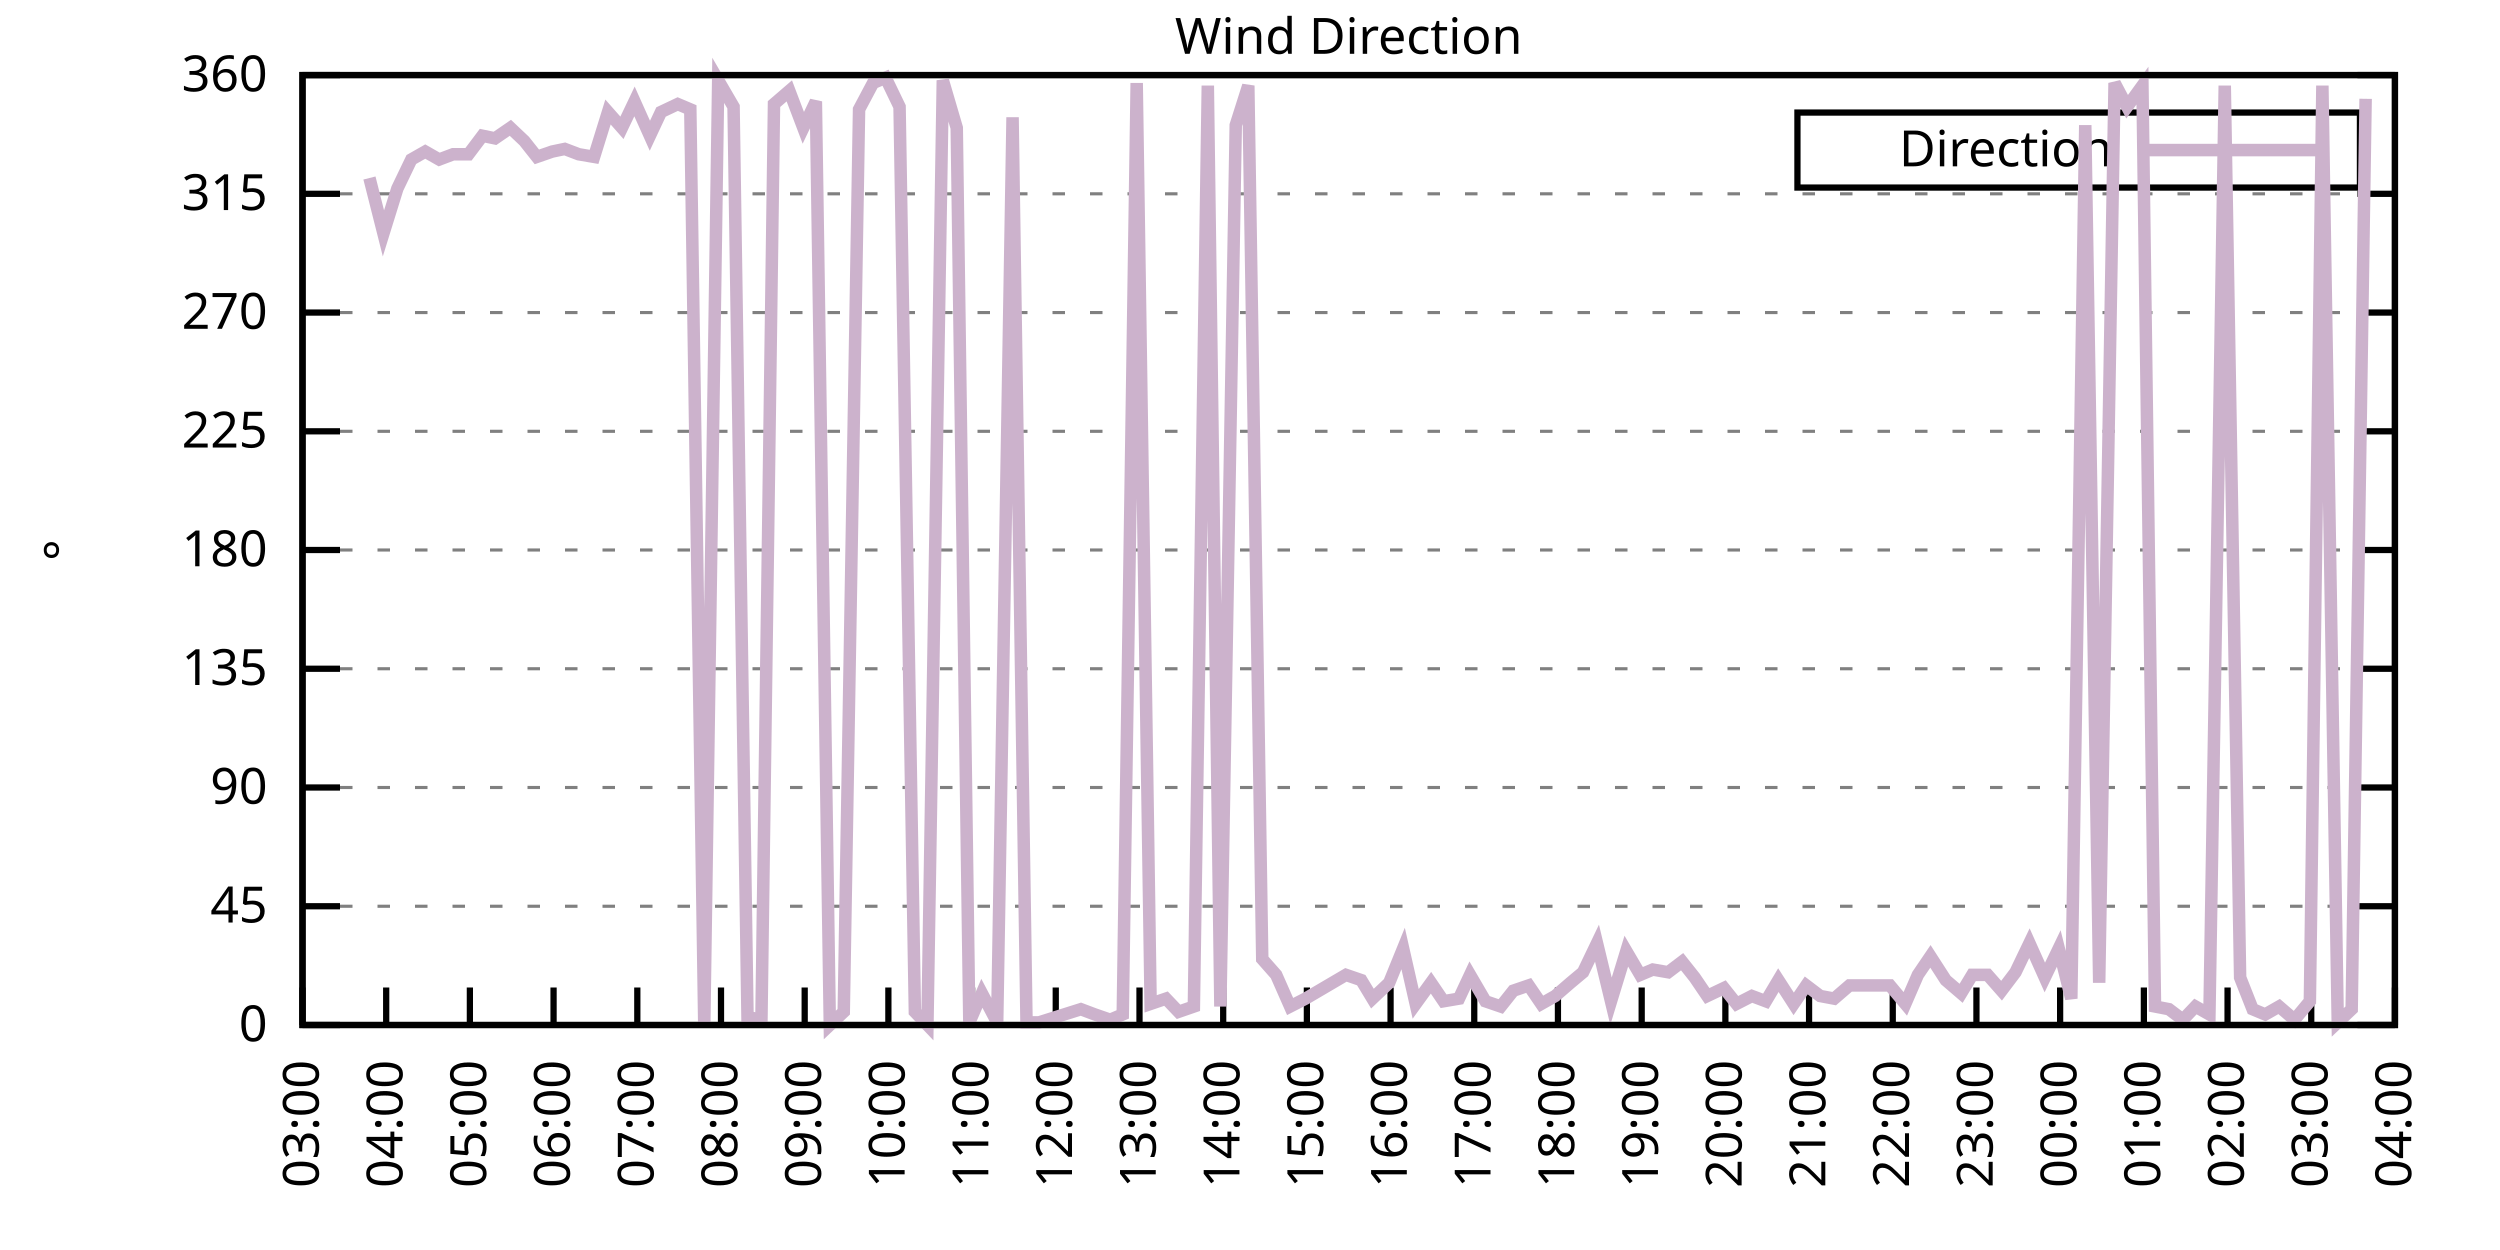
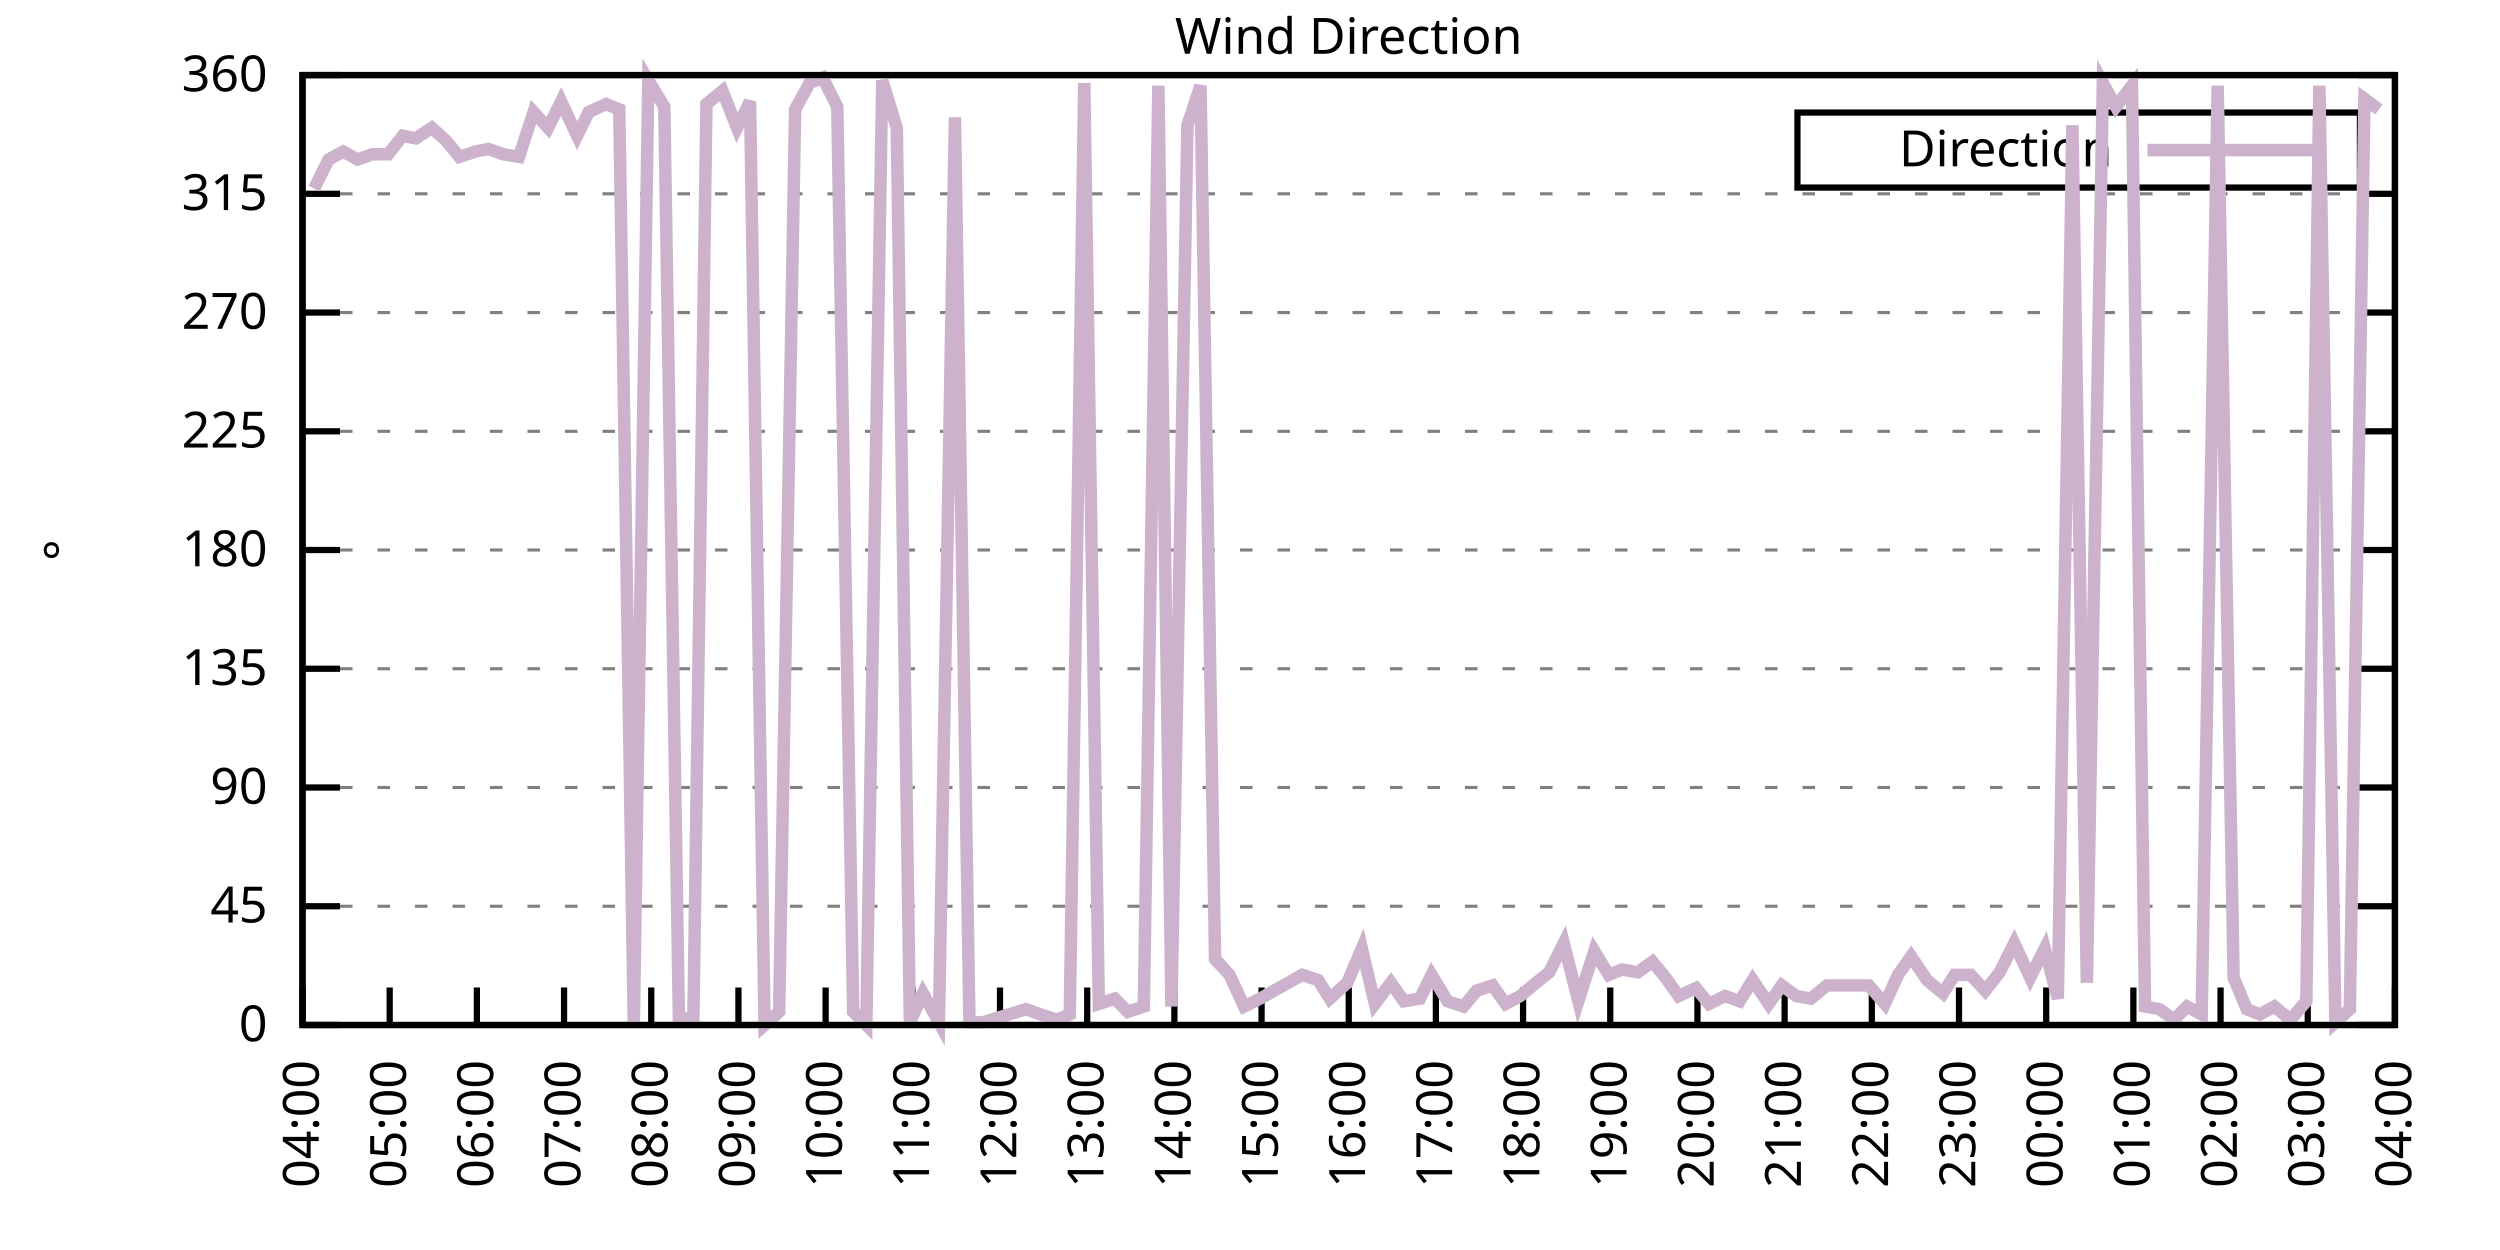
<svg xmlns="http://www.w3.org/2000/svg" xmlns:xlink="http://www.w3.org/1999/xlink" width="400" height="200" viewBox="0 0 400 200">
  <g id="gnuplot_canvas">
    <rect x="0" y="0" width="400" height="200" fill="none" />
    <defs>
      <circle id="gpDot" r="0.5" stroke-width="0.5" stroke="currentColor" />
      <path id="gpPt0" stroke-width="0.333" stroke="currentColor" d="M-1,0 h2 M0,-1 v2" />
      <path id="gpPt1" stroke-width="0.333" stroke="currentColor" d="M-1,-1 L1,1 M1,-1 L-1,1" />
      <path id="gpPt2" stroke-width="0.333" stroke="currentColor" d="M-1,0 L1,0 M0,-1 L0,1 M-1,-1 L1,1 M-1,1 L1,-1" />
      <rect id="gpPt3" stroke-width="0.333" stroke="currentColor" x="-1" y="-1" width="2" height="2" />
      <rect id="gpPt4" stroke-width="0.333" stroke="currentColor" fill="currentColor" x="-1" y="-1" width="2" height="2" />
      <circle id="gpPt5" stroke-width="0.333" stroke="currentColor" cx="0" cy="0" r="1" />
      <use xlink:href="#gpPt5" id="gpPt6" fill="currentColor" stroke="none" />
      <path id="gpPt7" stroke-width="0.333" stroke="currentColor" d="M0,-1.33 L-1.33,0.67 L1.33,0.67 z" />
      <use xlink:href="#gpPt7" id="gpPt8" fill="currentColor" stroke="none" />
      <use xlink:href="#gpPt7" id="gpPt9" stroke="currentColor" transform="rotate(180)" />
      <use xlink:href="#gpPt9" id="gpPt10" fill="currentColor" stroke="none" />
      <use xlink:href="#gpPt3" id="gpPt11" stroke="currentColor" transform="rotate(45)" />
      <use xlink:href="#gpPt11" id="gpPt12" fill="currentColor" stroke="none" />
      <path id="gpPt13" stroke-width="0.333" stroke="currentColor" d="M0,1.330 L1.265,0.411 L0.782,-1.067 L-0.782,-1.076 L-1.265,0.411 z" />
      <use xlink:href="#gpPt13" id="gpPt14" fill="currentColor" stroke="none" />
      <filter id="textbox" filterUnits="objectBoundingBox" x="0" y="0" height="1" width="1">
        <feFlood flood-color="white" flood-opacity="1" result="bgnd" />
        <feComposite in="SourceGraphic" in2="bgnd" operator="atop" />
      </filter>
      <filter id="greybox" filterUnits="objectBoundingBox" x="0" y="0" height="1" width="1">
        <feFlood flood-color="lightgrey" flood-opacity="1" result="grey" />
        <feComposite in="SourceGraphic" in2="grey" operator="atop" />
      </filter>
    </defs>
    <g fill="none" color="white" stroke="currentColor" stroke-width="1.00" stroke-linecap="butt" stroke-linejoin="miter">
</g>
    <g fill="none" color="black" stroke="currentColor" stroke-width="1.00" stroke-linecap="butt" stroke-linejoin="miter">
      <g stroke="none" shape-rendering="crispEdges">
        <polygon fill="rgb(255, 255, 255)" points="48.40,164.00 383.18,164.00 383.18,12.02 48.40,12.02 " />
      </g>
    </g>
    <g fill="none" color="black" stroke="currentColor" stroke-width="1.00" stroke-linecap="butt" stroke-linejoin="miter">
</g>
    <g fill="none" color="black" stroke="black" stroke-width="0.50" stroke-linecap="butt" stroke-linejoin="miter">
</g>
    <g fill="none" color="gray" stroke="currentColor" stroke-width="0.50" stroke-linecap="butt" stroke-linejoin="miter">
      <path stroke="gray" stroke-dasharray="2,4" class="gridline" d="M48.40,164.00 L383.19,164.00  " />
    </g>
    <g fill="none" color="gray" stroke="gray" stroke-width="1.00" stroke-linecap="butt" stroke-linejoin="miter">
</g>
    <g fill="none" color="black" stroke="currentColor" stroke-width="1.00" stroke-linecap="butt" stroke-linejoin="miter">
      <path stroke="black" d="M48.40,164.00 L54.40,164.00 M383.19,164.00 L377.19,164.00  " />
      <g transform="translate(42.80,166.60)" stroke="none" fill="black" font-family="Sans" font-size="8.00" text-anchor="end">
        <text>
          <tspan font-family="Sans"> 0</tspan>
        </text>
      </g>
    </g>
    <g fill="none" color="black" stroke="currentColor" stroke-width="1.00" stroke-linecap="butt" stroke-linejoin="miter">
</g>
    <g fill="none" color="black" stroke="black" stroke-width="0.50" stroke-linecap="butt" stroke-linejoin="miter">
</g>
    <g fill="none" color="gray" stroke="currentColor" stroke-width="0.50" stroke-linecap="butt" stroke-linejoin="miter">
      <path stroke="gray" stroke-dasharray="2,4" class="gridline" d="M48.40,145.00 L383.19,145.00  " />
    </g>
    <g fill="none" color="gray" stroke="gray" stroke-width="1.00" stroke-linecap="butt" stroke-linejoin="miter">
</g>
    <g fill="none" color="black" stroke="currentColor" stroke-width="1.00" stroke-linecap="butt" stroke-linejoin="miter">
      <path stroke="black" d="M48.40,145.00 L54.40,145.00 M383.19,145.00 L377.19,145.00  " />
      <g transform="translate(42.80,147.60)" stroke="none" fill="black" font-family="Sans" font-size="8.00" text-anchor="end">
        <text>
          <tspan font-family="Sans"> 45</tspan>
        </text>
      </g>
    </g>
    <g fill="none" color="black" stroke="currentColor" stroke-width="1.00" stroke-linecap="butt" stroke-linejoin="miter">
</g>
    <g fill="none" color="black" stroke="black" stroke-width="0.50" stroke-linecap="butt" stroke-linejoin="miter">
</g>
    <g fill="none" color="gray" stroke="currentColor" stroke-width="0.50" stroke-linecap="butt" stroke-linejoin="miter">
      <path stroke="gray" stroke-dasharray="2,4" class="gridline" d="M48.40,126.00 L383.19,126.00  " />
    </g>
    <g fill="none" color="gray" stroke="gray" stroke-width="1.00" stroke-linecap="butt" stroke-linejoin="miter">
</g>
    <g fill="none" color="black" stroke="currentColor" stroke-width="1.00" stroke-linecap="butt" stroke-linejoin="miter">
      <path stroke="black" d="M48.40,126.00 L54.40,126.00 M383.19,126.00 L377.19,126.00  " />
      <g transform="translate(42.80,128.60)" stroke="none" fill="black" font-family="Sans" font-size="8.00" text-anchor="end">
        <text>
          <tspan font-family="Sans"> 90</tspan>
        </text>
      </g>
    </g>
    <g fill="none" color="black" stroke="currentColor" stroke-width="1.00" stroke-linecap="butt" stroke-linejoin="miter">
</g>
    <g fill="none" color="black" stroke="black" stroke-width="0.50" stroke-linecap="butt" stroke-linejoin="miter">
</g>
    <g fill="none" color="gray" stroke="currentColor" stroke-width="0.50" stroke-linecap="butt" stroke-linejoin="miter">
      <path stroke="gray" stroke-dasharray="2,4" class="gridline" d="M48.40,107.00 L383.19,107.00  " />
    </g>
    <g fill="none" color="gray" stroke="gray" stroke-width="1.00" stroke-linecap="butt" stroke-linejoin="miter">
</g>
    <g fill="none" color="black" stroke="currentColor" stroke-width="1.00" stroke-linecap="butt" stroke-linejoin="miter">
      <path stroke="black" d="M48.40,107.00 L54.40,107.00 M383.19,107.00 L377.19,107.00  " />
      <g transform="translate(42.80,109.60)" stroke="none" fill="black" font-family="Sans" font-size="8.00" text-anchor="end">
        <text>
          <tspan font-family="Sans"> 135</tspan>
        </text>
      </g>
    </g>
    <g fill="none" color="black" stroke="currentColor" stroke-width="1.00" stroke-linecap="butt" stroke-linejoin="miter">
</g>
    <g fill="none" color="black" stroke="black" stroke-width="0.50" stroke-linecap="butt" stroke-linejoin="miter">
</g>
    <g fill="none" color="gray" stroke="currentColor" stroke-width="0.50" stroke-linecap="butt" stroke-linejoin="miter">
      <path stroke="gray" stroke-dasharray="2,4" class="gridline" d="M48.40,88.00 L383.19,88.00  " />
    </g>
    <g fill="none" color="gray" stroke="gray" stroke-width="1.00" stroke-linecap="butt" stroke-linejoin="miter">
</g>
    <g fill="none" color="black" stroke="currentColor" stroke-width="1.00" stroke-linecap="butt" stroke-linejoin="miter">
      <path stroke="black" d="M48.40,88.00 L54.40,88.00 M383.19,88.00 L377.19,88.00  " />
      <g transform="translate(42.80,90.60)" stroke="none" fill="black" font-family="Sans" font-size="8.00" text-anchor="end">
        <text>
          <tspan font-family="Sans"> 180</tspan>
        </text>
      </g>
    </g>
    <g fill="none" color="black" stroke="currentColor" stroke-width="1.00" stroke-linecap="butt" stroke-linejoin="miter">
</g>
    <g fill="none" color="black" stroke="black" stroke-width="0.50" stroke-linecap="butt" stroke-linejoin="miter">
</g>
    <g fill="none" color="gray" stroke="currentColor" stroke-width="0.50" stroke-linecap="butt" stroke-linejoin="miter">
      <path stroke="gray" stroke-dasharray="2,4" class="gridline" d="M48.40,69.01 L383.19,69.01  " />
    </g>
    <g fill="none" color="gray" stroke="gray" stroke-width="1.00" stroke-linecap="butt" stroke-linejoin="miter">
</g>
    <g fill="none" color="black" stroke="currentColor" stroke-width="1.00" stroke-linecap="butt" stroke-linejoin="miter">
      <path stroke="black" d="M48.40,69.01 L54.40,69.01 M383.19,69.01 L377.19,69.01  " />
      <g transform="translate(42.80,71.61)" stroke="none" fill="black" font-family="Sans" font-size="8.00" text-anchor="end">
        <text>
          <tspan font-family="Sans"> 225</tspan>
        </text>
      </g>
    </g>
    <g fill="none" color="black" stroke="currentColor" stroke-width="1.00" stroke-linecap="butt" stroke-linejoin="miter">
</g>
    <g fill="none" color="black" stroke="black" stroke-width="0.50" stroke-linecap="butt" stroke-linejoin="miter">
</g>
    <g fill="none" color="gray" stroke="currentColor" stroke-width="0.50" stroke-linecap="butt" stroke-linejoin="miter">
      <path stroke="gray" stroke-dasharray="2,4" class="gridline" d="M48.40,50.01 L383.19,50.01  " />
    </g>
    <g fill="none" color="gray" stroke="gray" stroke-width="1.00" stroke-linecap="butt" stroke-linejoin="miter">
</g>
    <g fill="none" color="black" stroke="currentColor" stroke-width="1.00" stroke-linecap="butt" stroke-linejoin="miter">
      <path stroke="black" d="M48.40,50.01 L54.40,50.01 M383.19,50.01 L377.19,50.01  " />
      <g transform="translate(42.80,52.61)" stroke="none" fill="black" font-family="Sans" font-size="8.00" text-anchor="end">
        <text>
          <tspan font-family="Sans"> 270</tspan>
        </text>
      </g>
    </g>
    <g fill="none" color="black" stroke="currentColor" stroke-width="1.00" stroke-linecap="butt" stroke-linejoin="miter">
</g>
    <g fill="none" color="black" stroke="black" stroke-width="0.50" stroke-linecap="butt" stroke-linejoin="miter">
</g>
    <g fill="none" color="gray" stroke="currentColor" stroke-width="0.50" stroke-linecap="butt" stroke-linejoin="miter">
      <path stroke="gray" stroke-dasharray="2,4" class="gridline" d="M48.40,31.01 L383.19,31.01  " />
    </g>
    <g fill="none" color="gray" stroke="gray" stroke-width="1.00" stroke-linecap="butt" stroke-linejoin="miter">
</g>
    <g fill="none" color="black" stroke="currentColor" stroke-width="1.00" stroke-linecap="butt" stroke-linejoin="miter">
      <path stroke="black" d="M48.40,31.01 L54.40,31.01 M383.19,31.01 L377.19,31.01  " />
      <g transform="translate(42.80,33.61)" stroke="none" fill="black" font-family="Sans" font-size="8.00" text-anchor="end">
        <text>
          <tspan font-family="Sans"> 315</tspan>
        </text>
      </g>
    </g>
    <g fill="none" color="black" stroke="currentColor" stroke-width="1.00" stroke-linecap="butt" stroke-linejoin="miter">
</g>
    <g fill="none" color="black" stroke="black" stroke-width="0.50" stroke-linecap="butt" stroke-linejoin="miter">
</g>
    <g fill="none" color="gray" stroke="currentColor" stroke-width="0.50" stroke-linecap="butt" stroke-linejoin="miter">
      <path stroke="gray" stroke-dasharray="2,4" class="gridline" d="M48.40,12.01 L383.19,12.01  " />
    </g>
    <g fill="none" color="gray" stroke="gray" stroke-width="1.00" stroke-linecap="butt" stroke-linejoin="miter">
</g>
    <g fill="none" color="black" stroke="currentColor" stroke-width="1.00" stroke-linecap="butt" stroke-linejoin="miter">
      <path stroke="black" d="M48.40,12.01 L54.40,12.01 M383.19,12.01 L377.19,12.01  " />
      <g transform="translate(42.80,14.61)" stroke="none" fill="black" font-family="Sans" font-size="8.00" text-anchor="end">
        <text>
          <tspan font-family="Sans"> 360</tspan>
        </text>
      </g>
    </g>
    <g fill="none" color="black" stroke="currentColor" stroke-width="1.00" stroke-linecap="butt" stroke-linejoin="miter">
      <path stroke="black" d="M48.40,164.00 L48.40,158.00  " />
      <g transform="translate(51.00,169.60) rotate(270.00)" stroke="none" fill="black" font-family="Sans" font-size="8.00" text-anchor="end">
        <text>
-           <tspan font-family="Sans">03:00</tspan>
-         </text>
-       </g>
-     </g>
-     <g fill="none" color="black" stroke="currentColor" stroke-width="1.00" stroke-linecap="butt" stroke-linejoin="miter">
-       <path stroke="black" d="M61.79,164.00 L61.79,158.00  " />
-       <g transform="translate(64.39,169.60) rotate(270.00)" stroke="none" fill="black" font-family="Sans" font-size="8.00" text-anchor="end">
-         <text>
          <tspan font-family="Sans">04:00</tspan>
        </text>
      </g>
    </g>
    <g fill="none" color="black" stroke="currentColor" stroke-width="1.00" stroke-linecap="butt" stroke-linejoin="miter">
-       <path stroke="black" d="M75.18,164.00 L75.18,158.00  " />
-       <g transform="translate(77.78,169.60) rotate(270.00)" stroke="none" fill="black" font-family="Sans" font-size="8.00" text-anchor="end">
+       <path stroke="black" d="M62.35,164.00 L62.35,158.00  " />
+       <g transform="translate(64.95,169.60) rotate(270.00)" stroke="none" fill="black" font-family="Sans" font-size="8.00" text-anchor="end">
        <text>
          <tspan font-family="Sans">05:00</tspan>
        </text>
      </g>
    </g>
    <g fill="none" color="black" stroke="currentColor" stroke-width="1.00" stroke-linecap="butt" stroke-linejoin="miter">
-       <path stroke="black" d="M88.57,164.00 L88.57,158.00  " />
-       <g transform="translate(91.17,169.60) rotate(270.00)" stroke="none" fill="black" font-family="Sans" font-size="8.00" text-anchor="end">
+       <path stroke="black" d="M76.30,164.00 L76.30,158.00  " />
+       <g transform="translate(78.90,169.60) rotate(270.00)" stroke="none" fill="black" font-family="Sans" font-size="8.00" text-anchor="end">
        <text>
          <tspan font-family="Sans">06:00</tspan>
        </text>
      </g>
    </g>
    <g fill="none" color="black" stroke="currentColor" stroke-width="1.00" stroke-linecap="butt" stroke-linejoin="miter">
-       <path stroke="black" d="M101.97,164.00 L101.97,158.00  " />
-       <g transform="translate(104.57,169.60) rotate(270.00)" stroke="none" fill="black" font-family="Sans" font-size="8.00" text-anchor="end">
+       <path stroke="black" d="M90.25,164.00 L90.25,158.00  " />
+       <g transform="translate(92.85,169.60) rotate(270.00)" stroke="none" fill="black" font-family="Sans" font-size="8.00" text-anchor="end">
        <text>
          <tspan font-family="Sans">07:00</tspan>
        </text>
      </g>
    </g>
    <g fill="none" color="black" stroke="currentColor" stroke-width="1.00" stroke-linecap="butt" stroke-linejoin="miter">
-       <path stroke="black" d="M115.36,164.00 L115.36,158.00  " />
-       <g transform="translate(117.96,169.60) rotate(270.00)" stroke="none" fill="black" font-family="Sans" font-size="8.00" text-anchor="end">
+       <path stroke="black" d="M104.20,164.00 L104.20,158.00  " />
+       <g transform="translate(106.80,169.60) rotate(270.00)" stroke="none" fill="black" font-family="Sans" font-size="8.00" text-anchor="end">
        <text>
          <tspan font-family="Sans">08:00</tspan>
        </text>
      </g>
    </g>
    <g fill="none" color="black" stroke="currentColor" stroke-width="1.00" stroke-linecap="butt" stroke-linejoin="miter">
-       <path stroke="black" d="M128.75,164.00 L128.75,158.00  " />
-       <g transform="translate(131.35,169.60) rotate(270.00)" stroke="none" fill="black" font-family="Sans" font-size="8.00" text-anchor="end">
+       <path stroke="black" d="M118.15,164.00 L118.15,158.00  " />
+       <g transform="translate(120.75,169.60) rotate(270.00)" stroke="none" fill="black" font-family="Sans" font-size="8.00" text-anchor="end">
        <text>
          <tspan font-family="Sans">09:00</tspan>
        </text>
      </g>
    </g>
    <g fill="none" color="black" stroke="currentColor" stroke-width="1.00" stroke-linecap="butt" stroke-linejoin="miter">
-       <path stroke="black" d="M142.14,164.00 L142.14,158.00  " />
-       <g transform="translate(144.74,169.60) rotate(270.00)" stroke="none" fill="black" font-family="Sans" font-size="8.00" text-anchor="end">
+       <path stroke="black" d="M132.10,164.00 L132.10,158.00  " />
+       <g transform="translate(134.70,169.60) rotate(270.00)" stroke="none" fill="black" font-family="Sans" font-size="8.00" text-anchor="end">
        <text>
          <tspan font-family="Sans">10:00</tspan>
        </text>
      </g>
    </g>
    <g fill="none" color="black" stroke="currentColor" stroke-width="1.00" stroke-linecap="butt" stroke-linejoin="miter">
-       <path stroke="black" d="M155.53,164.00 L155.53,158.00  " />
-       <g transform="translate(158.13,169.60) rotate(270.00)" stroke="none" fill="black" font-family="Sans" font-size="8.00" text-anchor="end">
+       <path stroke="black" d="M146.05,164.00 L146.05,158.00  " />
+       <g transform="translate(148.65,169.60) rotate(270.00)" stroke="none" fill="black" font-family="Sans" font-size="8.00" text-anchor="end">
        <text>
          <tspan font-family="Sans">11:00</tspan>
        </text>
      </g>
    </g>
    <g fill="none" color="black" stroke="currentColor" stroke-width="1.00" stroke-linecap="butt" stroke-linejoin="miter">
-       <path stroke="black" d="M168.92,164.00 L168.92,158.00  " />
-       <g transform="translate(171.52,169.60) rotate(270.00)" stroke="none" fill="black" font-family="Sans" font-size="8.00" text-anchor="end">
+       <path stroke="black" d="M160.00,164.00 L160.00,158.00  " />
+       <g transform="translate(162.60,169.60) rotate(270.00)" stroke="none" fill="black" font-family="Sans" font-size="8.00" text-anchor="end">
        <text>
          <tspan font-family="Sans">12:00</tspan>
        </text>
      </g>
    </g>
    <g fill="none" color="black" stroke="currentColor" stroke-width="1.00" stroke-linecap="butt" stroke-linejoin="miter">
-       <path stroke="black" d="M182.32,164.00 L182.32,158.00  " />
-       <g transform="translate(184.92,169.60) rotate(270.00)" stroke="none" fill="black" font-family="Sans" font-size="8.00" text-anchor="end">
+       <path stroke="black" d="M173.95,164.00 L173.95,158.00  " />
+       <g transform="translate(176.55,169.60) rotate(270.00)" stroke="none" fill="black" font-family="Sans" font-size="8.00" text-anchor="end">
        <text>
          <tspan font-family="Sans">13:00</tspan>
        </text>
      </g>
    </g>
    <g fill="none" color="black" stroke="currentColor" stroke-width="1.00" stroke-linecap="butt" stroke-linejoin="miter">
-       <path stroke="black" d="M195.71,164.00 L195.71,158.00  " />
-       <g transform="translate(198.31,169.60) rotate(270.00)" stroke="none" fill="black" font-family="Sans" font-size="8.00" text-anchor="end">
+       <path stroke="black" d="M187.90,164.00 L187.90,158.00  " />
+       <g transform="translate(190.50,169.60) rotate(270.00)" stroke="none" fill="black" font-family="Sans" font-size="8.00" text-anchor="end">
        <text>
          <tspan font-family="Sans">14:00</tspan>
        </text>
      </g>
    </g>
    <g fill="none" color="black" stroke="currentColor" stroke-width="1.00" stroke-linecap="butt" stroke-linejoin="miter">
-       <path stroke="black" d="M209.10,164.00 L209.10,158.00  " />
-       <g transform="translate(211.70,169.60) rotate(270.00)" stroke="none" fill="black" font-family="Sans" font-size="8.00" text-anchor="end">
+       <path stroke="black" d="M201.85,164.00 L201.85,158.00  " />
+       <g transform="translate(204.45,169.60) rotate(270.00)" stroke="none" fill="black" font-family="Sans" font-size="8.00" text-anchor="end">
        <text>
          <tspan font-family="Sans">15:00</tspan>
        </text>
      </g>
    </g>
    <g fill="none" color="black" stroke="currentColor" stroke-width="1.00" stroke-linecap="butt" stroke-linejoin="miter">
-       <path stroke="black" d="M222.49,164.00 L222.49,158.00  " />
-       <g transform="translate(225.09,169.60) rotate(270.00)" stroke="none" fill="black" font-family="Sans" font-size="8.00" text-anchor="end">
+       <path stroke="black" d="M215.80,164.00 L215.80,158.00  " />
+       <g transform="translate(218.40,169.60) rotate(270.00)" stroke="none" fill="black" font-family="Sans" font-size="8.00" text-anchor="end">
        <text>
          <tspan font-family="Sans">16:00</tspan>
        </text>
      </g>
    </g>
    <g fill="none" color="black" stroke="currentColor" stroke-width="1.00" stroke-linecap="butt" stroke-linejoin="miter">
-       <path stroke="black" d="M235.88,164.00 L235.88,158.00  " />
-       <g transform="translate(238.48,169.60) rotate(270.00)" stroke="none" fill="black" font-family="Sans" font-size="8.00" text-anchor="end">
+       <path stroke="black" d="M229.74,164.00 L229.74,158.00  " />
+       <g transform="translate(232.34,169.60) rotate(270.00)" stroke="none" fill="black" font-family="Sans" font-size="8.00" text-anchor="end">
        <text>
          <tspan font-family="Sans">17:00</tspan>
        </text>
      </g>
    </g>
    <g fill="none" color="black" stroke="currentColor" stroke-width="1.00" stroke-linecap="butt" stroke-linejoin="miter">
-       <path stroke="black" d="M249.27,164.00 L249.27,158.00  " />
-       <g transform="translate(251.87,169.60) rotate(270.00)" stroke="none" fill="black" font-family="Sans" font-size="8.00" text-anchor="end">
+       <path stroke="black" d="M243.69,164.00 L243.69,158.00  " />
+       <g transform="translate(246.29,169.60) rotate(270.00)" stroke="none" fill="black" font-family="Sans" font-size="8.00" text-anchor="end">
        <text>
          <tspan font-family="Sans">18:00</tspan>
        </text>
      </g>
    </g>
    <g fill="none" color="black" stroke="currentColor" stroke-width="1.00" stroke-linecap="butt" stroke-linejoin="miter">
-       <path stroke="black" d="M262.67,164.00 L262.67,158.00  " />
-       <g transform="translate(265.27,169.60) rotate(270.00)" stroke="none" fill="black" font-family="Sans" font-size="8.00" text-anchor="end">
+       <path stroke="black" d="M257.64,164.00 L257.64,158.00  " />
+       <g transform="translate(260.24,169.60) rotate(270.00)" stroke="none" fill="black" font-family="Sans" font-size="8.00" text-anchor="end">
        <text>
          <tspan font-family="Sans">19:00</tspan>
        </text>
      </g>
    </g>
    <g fill="none" color="black" stroke="currentColor" stroke-width="1.00" stroke-linecap="butt" stroke-linejoin="miter">
-       <path stroke="black" d="M276.06,164.00 L276.06,158.00  " />
-       <g transform="translate(278.66,169.60) rotate(270.00)" stroke="none" fill="black" font-family="Sans" font-size="8.00" text-anchor="end">
+       <path stroke="black" d="M271.59,164.00 L271.59,158.00  " />
+       <g transform="translate(274.19,169.60) rotate(270.00)" stroke="none" fill="black" font-family="Sans" font-size="8.00" text-anchor="end">
        <text>
          <tspan font-family="Sans">20:00</tspan>
        </text>
      </g>
    </g>
    <g fill="none" color="black" stroke="currentColor" stroke-width="1.00" stroke-linecap="butt" stroke-linejoin="miter">
-       <path stroke="black" d="M289.45,164.00 L289.45,158.00  " />
-       <g transform="translate(292.05,169.60) rotate(270.00)" stroke="none" fill="black" font-family="Sans" font-size="8.00" text-anchor="end">
+       <path stroke="black" d="M285.54,164.00 L285.54,158.00  " />
+       <g transform="translate(288.14,169.60) rotate(270.00)" stroke="none" fill="black" font-family="Sans" font-size="8.00" text-anchor="end">
        <text>
          <tspan font-family="Sans">21:00</tspan>
        </text>
      </g>
    </g>
    <g fill="none" color="black" stroke="currentColor" stroke-width="1.00" stroke-linecap="butt" stroke-linejoin="miter">
-       <path stroke="black" d="M302.84,164.00 L302.84,158.00  " />
-       <g transform="translate(305.44,169.60) rotate(270.00)" stroke="none" fill="black" font-family="Sans" font-size="8.00" text-anchor="end">
+       <path stroke="black" d="M299.49,164.00 L299.49,158.00  " />
+       <g transform="translate(302.09,169.60) rotate(270.00)" stroke="none" fill="black" font-family="Sans" font-size="8.00" text-anchor="end">
        <text>
          <tspan font-family="Sans">22:00</tspan>
        </text>
      </g>
    </g>
    <g fill="none" color="black" stroke="currentColor" stroke-width="1.00" stroke-linecap="butt" stroke-linejoin="miter">
-       <path stroke="black" d="M316.23,164.00 L316.23,158.00  " />
-       <g transform="translate(318.83,169.60) rotate(270.00)" stroke="none" fill="black" font-family="Sans" font-size="8.00" text-anchor="end">
+       <path stroke="black" d="M313.44,164.00 L313.44,158.00  " />
+       <g transform="translate(316.04,169.60) rotate(270.00)" stroke="none" fill="black" font-family="Sans" font-size="8.00" text-anchor="end">
        <text>
          <tspan font-family="Sans">23:00</tspan>
        </text>
      </g>
    </g>
    <g fill="none" color="black" stroke="currentColor" stroke-width="1.00" stroke-linecap="butt" stroke-linejoin="miter">
-       <path stroke="black" d="M329.62,164.00 L329.62,158.00  " />
-       <g transform="translate(332.22,169.60) rotate(270.00)" stroke="none" fill="black" font-family="Sans" font-size="8.00" text-anchor="end">
+       <path stroke="black" d="M327.39,164.00 L327.39,158.00  " />
+       <g transform="translate(329.99,169.60) rotate(270.00)" stroke="none" fill="black" font-family="Sans" font-size="8.00" text-anchor="end">
        <text>
          <tspan font-family="Sans">00:00</tspan>
        </text>
      </g>
    </g>
    <g fill="none" color="black" stroke="currentColor" stroke-width="1.00" stroke-linecap="butt" stroke-linejoin="miter">
-       <path stroke="black" d="M343.02,164.00 L343.02,158.00  " />
-       <g transform="translate(345.62,169.60) rotate(270.00)" stroke="none" fill="black" font-family="Sans" font-size="8.00" text-anchor="end">
+       <path stroke="black" d="M341.34,164.00 L341.34,158.00  " />
+       <g transform="translate(343.94,169.60) rotate(270.00)" stroke="none" fill="black" font-family="Sans" font-size="8.00" text-anchor="end">
        <text>
          <tspan font-family="Sans">01:00</tspan>
        </text>
      </g>
    </g>
    <g fill="none" color="black" stroke="currentColor" stroke-width="1.00" stroke-linecap="butt" stroke-linejoin="miter">
-       <path stroke="black" d="M356.41,164.00 L356.41,158.00  " />
-       <g transform="translate(359.01,169.60) rotate(270.00)" stroke="none" fill="black" font-family="Sans" font-size="8.00" text-anchor="end">
+       <path stroke="black" d="M355.29,164.00 L355.29,158.00  " />
+       <g transform="translate(357.89,169.60) rotate(270.00)" stroke="none" fill="black" font-family="Sans" font-size="8.00" text-anchor="end">
        <text>
          <tspan font-family="Sans">02:00</tspan>
        </text>
      </g>
    </g>
    <g fill="none" color="black" stroke="currentColor" stroke-width="1.00" stroke-linecap="butt" stroke-linejoin="miter">
-       <path stroke="black" d="M369.80,164.00 L369.80,158.00  " />
-       <g transform="translate(372.40,169.60) rotate(270.00)" stroke="none" fill="black" font-family="Sans" font-size="8.00" text-anchor="end">
+       <path stroke="black" d="M369.24,164.00 L369.24,158.00  " />
+       <g transform="translate(371.84,169.60) rotate(270.00)" stroke="none" fill="black" font-family="Sans" font-size="8.00" text-anchor="end">
        <text>
          <tspan font-family="Sans">03:00</tspan>
        </text>
      </g>
    </g>
    <g fill="none" color="black" stroke="currentColor" stroke-width="1.00" stroke-linecap="butt" stroke-linejoin="miter">
      <path stroke="black" d="M383.19,164.00 L383.19,158.00  " />
      <g transform="translate(385.79,169.60) rotate(270.00)" stroke="none" fill="black" font-family="Sans" font-size="8.00" text-anchor="end">
        <text>
          <tspan font-family="Sans">04:00</tspan>
        </text>
      </g>
    </g>
    <g fill="none" color="black" stroke="currentColor" stroke-width="1.00" stroke-linecap="butt" stroke-linejoin="miter">
</g>
    <g fill="none" color="black" stroke="currentColor" stroke-width="1.00" stroke-linecap="butt" stroke-linejoin="miter">
      <path stroke="black" d="M48.40,12.01 L48.40,164.00 L383.19,164.00 L383.19,12.01 L48.40,12.01 Z  " />
    </g>
    <g fill="none" color="black" stroke="currentColor" stroke-width="1.00" stroke-linecap="butt" stroke-linejoin="miter">
</g>
    <g fill="none" color="black" stroke="currentColor" stroke-width="1.00" stroke-linecap="butt" stroke-linejoin="miter">
      <path stroke="black" d="M287.59,30.01 L287.59,18.01 L377.59,18.01 L377.59,30.01 L287.59,30.01 Z  " />
    </g>
    <g id="Wind_direction_plot_1">
      <g fill="none" color="white" stroke="black" stroke-width="2.00" stroke-linecap="butt" stroke-linejoin="miter">
</g>
      <g fill="none" color="black" stroke="currentColor" stroke-width="2.00" stroke-linecap="butt" stroke-linejoin="miter">
        <g transform="translate(337.99,26.61)" stroke="none" fill="black" font-family="Sans" font-size="8.00" text-anchor="end">
          <text>
            <tspan font-family="Sans">Direction</tspan>
          </text>
        </g>
      </g>
      <g fill="none" color="black" stroke="currentColor" stroke-width="2.00" stroke-linecap="butt" stroke-linejoin="miter">
-         <path stroke="rgb(204, 178, 204)" d="M343.59,24.01 L371.99,24.01 M59.11,28.48 L61.35,37.34 L63.58,30.16 L65.81,25.52 L68.04,24.25 L70.27,25.52   L72.50,24.68 L74.96,24.68 L77.19,21.72 L79.20,22.14 L81.66,20.45 L83.89,22.56 L85.90,25.10 L88.35,24.25   L90.36,23.83 L92.59,24.68 L95.05,25.10 L97.28,17.92 L99.51,20.45 L101.52,16.23 L103.98,21.72 L105.76,17.92   L108.44,16.65 L110.45,17.50 L112.68,164.00 L114.91,12.85 L117.37,17.08 L119.60,162.73 L121.83,163.16 L123.84,16.65   L126.29,14.54 L128.53,20.45 L130.54,16.23 L132.77,164.00 L135.00,161.89 L137.45,17.50 L139.69,13.28 L141.69,12.43   L143.93,17.08 L146.38,161.89 L148.39,164.00 L150.85,12.85 L153.08,20.45 L155.09,163.58 L157.10,158.93 L159.55,163.58   L162.01,18.77 L164.24,163.58 L166.25,163.58 L172.94,161.47 L175.17,162.31 L177.63,163.16 L179.64,162.31 L181.87,13.28   L184.10,160.62 L186.56,159.78 L188.57,161.89 L191.02,161.04 L193.25,13.70 L195.26,161.04 L197.72,20.03 L199.73,13.70   L201.96,153.45 L204.19,155.98 L206.42,161.04 L208.88,159.78 L215.35,155.98 L217.80,156.82 L219.59,159.78 L222.27,157.24   L224.50,151.76 L226.51,160.62 L228.96,157.24 L230.97,160.20 L233.43,159.78 L235.21,155.98 L237.67,160.20 L240.12,161.04   L242.13,158.51 L244.59,157.67 L246.60,160.62 L248.83,159.36 L251.28,157.24 L253.29,155.56 L255.52,150.91 L257.76,160.20   L260.21,152.18 L262.44,155.98 L264.45,155.13 L266.91,155.56 L269.14,153.87 L271.15,156.40 L273.16,159.36 L275.83,158.09   L277.84,160.62 L280.30,159.36 L282.53,160.20 L284.54,156.82 L286.99,160.62 L289.00,157.67 L291.23,159.36 L293.47,159.78   L295.92,157.67 L302.39,157.67 L304.85,160.62 L306.86,155.98 L308.87,153.02 L311.32,156.82 L313.78,158.93 L315.56,155.98   L318.02,155.98 L320.25,158.51 L322.48,155.56 L324.71,150.91 L327.17,156.40 L329.40,151.76 L331.41,159.78 L333.64,20.03   L335.87,157.24 L338.33,13.28 L340.34,17.08 L342.79,13.70 L344.80,161.04 L347.03,161.47 L349.26,163.16 L351.27,161.04   L353.51,162.31 L355.96,13.70 L358.42,156.40 L360.42,161.47 L362.43,162.31 L364.66,161.04 L367.12,163.16 L369.58,160.20   L371.58,13.70 L374.04,163.58 L376.27,161.47 L378.50,15.81  " />
+         <path stroke="rgb(204, 178, 204)" d="M343.59,24.01 L371.99,24.01 M50.26,30.16 L52.58,25.52 L54.91,24.25 L57.23,25.52 L59.56,24.68 L62.12,24.68   L64.44,21.72 L66.53,22.14 L69.09,20.45 L71.42,22.56 L73.51,25.10 L76.07,24.25 L78.16,23.83 L80.48,24.68   L83.04,25.10 L85.37,17.92 L87.69,20.45 L89.78,16.23 L92.34,21.72 L94.20,17.92 L96.99,16.65 L99.08,17.50   L101.41,164.00 L103.73,12.85 L106.29,17.08 L108.62,162.73 L110.94,163.16 L113.03,16.65 L115.59,14.54 L117.92,20.45   L120.01,16.23 L122.33,164.00 L124.66,161.89 L127.22,17.50 L129.54,13.28 L131.63,12.43 L133.96,17.08 L136.51,161.89   L138.61,164.00 L141.16,12.85 L143.49,20.45 L145.58,163.58 L147.67,158.93 L150.23,163.58 L152.79,18.77 L155.11,163.58   L157.21,163.58 L164.18,161.47 L166.51,162.31 L169.06,163.16 L171.16,162.31 L173.48,13.28 L175.81,160.62 L178.36,159.78   L180.46,161.89 L183.01,161.04 L185.34,13.70 L187.43,161.04 L189.99,20.03 L192.08,13.70 L194.41,153.45 L196.73,155.98   L199.06,161.04 L201.61,159.78 L208.36,155.98 L210.91,156.82 L212.77,159.78 L215.56,157.24 L217.89,151.76 L219.98,160.62   L222.54,157.24 L224.63,160.20 L227.19,159.78 L229.05,155.98 L231.60,160.20 L234.16,161.04 L236.25,158.51 L238.81,157.67   L240.90,160.62 L243.23,159.36 L245.79,157.24 L247.88,155.56 L250.20,150.91 L252.53,160.20 L255.09,152.18 L257.41,155.98   L259.50,155.13 L262.06,155.56 L264.39,153.87 L266.48,156.40 L268.57,159.36 L271.36,158.09 L273.45,160.62 L276.01,159.36   L278.34,160.20 L280.43,156.82 L282.99,160.62 L285.08,157.67 L287.40,159.36 L289.73,159.78 L292.29,157.67 L299.03,157.67   L301.58,160.62 L303.68,155.98 L305.77,153.02 L308.33,156.82 L310.88,158.93 L312.74,155.98 L315.30,155.98 L317.63,158.51   L319.95,155.56 L322.28,150.91 L324.83,156.40 L327.16,151.76 L329.25,159.78 L331.58,20.03 L333.90,157.24 L336.46,13.28   L338.55,17.08 L341.11,13.70 L343.20,161.04 L345.53,161.47 L347.85,163.16 L349.94,161.04 L352.27,162.31 L354.83,13.70   L357.38,156.40 L359.48,161.47 L361.57,162.31 L363.89,161.04 L366.45,163.16 L369.01,160.20 L371.10,13.70 L373.66,163.58   L375.98,161.47 L378.31,15.81 L380.63,17.50  " />
      </g>
    </g>
    <g fill="none" color="black" stroke="currentColor" stroke-width="2.00" stroke-linecap="butt" stroke-linejoin="miter">
</g>
    <g fill="none" color="black" stroke="black" stroke-width="1.00" stroke-linecap="butt" stroke-linejoin="miter">
</g>
    <g fill="none" color="black" stroke="currentColor" stroke-width="1.00" stroke-linecap="butt" stroke-linejoin="miter">
      <path stroke="black" d="M48.40,12.01 L48.40,164.00 L383.19,164.00 L383.19,12.01 L48.40,12.01 Z  " />
      <g transform="translate(12.80,88.01) rotate(270.00)" stroke="none" fill="black" font-family="Sans" font-size="8.00" text-anchor="middle">
        <text>
          <tspan font-family="Sans">°</tspan>
        </text>
      </g>
    </g>
    <g fill="none" color="black" stroke="currentColor" stroke-width="1.00" stroke-linecap="butt" stroke-linejoin="miter">
</g>
    <g fill="none" color="black" stroke="currentColor" stroke-width="1.00" stroke-linecap="butt" stroke-linejoin="miter">
      <g transform="translate(215.79,8.61)" stroke="none" fill="black" font-family="Sans" font-size="8.00" text-anchor="middle">
        <text>
          <tspan font-family="Sans">Wind Direction</tspan>
        </text>
      </g>
    </g>
    <g fill="none" color="black" stroke="currentColor" stroke-width="1.00" stroke-linecap="butt" stroke-linejoin="miter">
</g>
  </g>
</svg>
